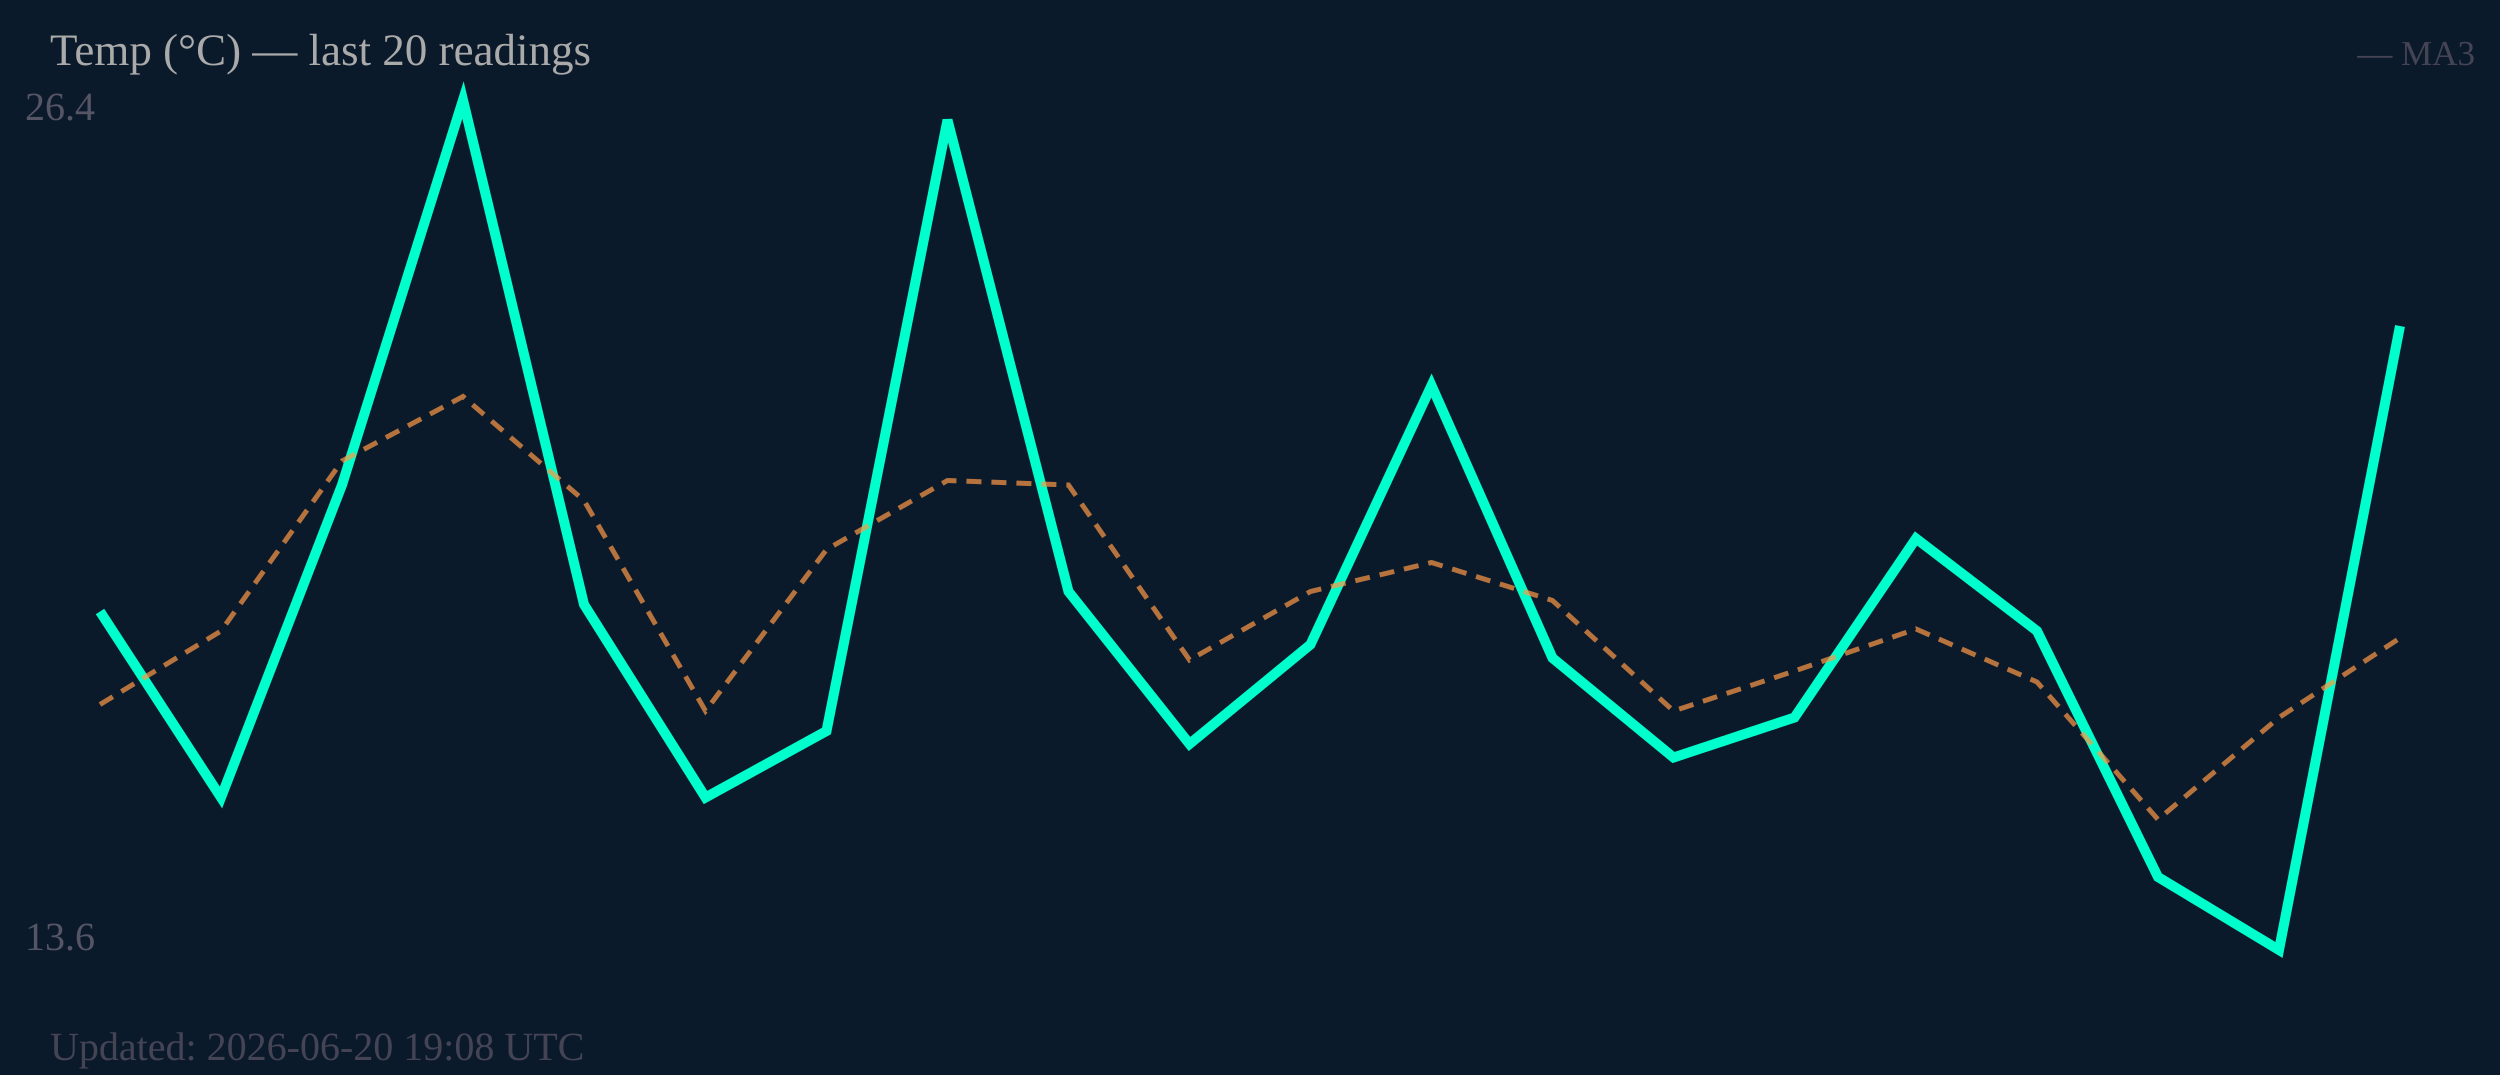
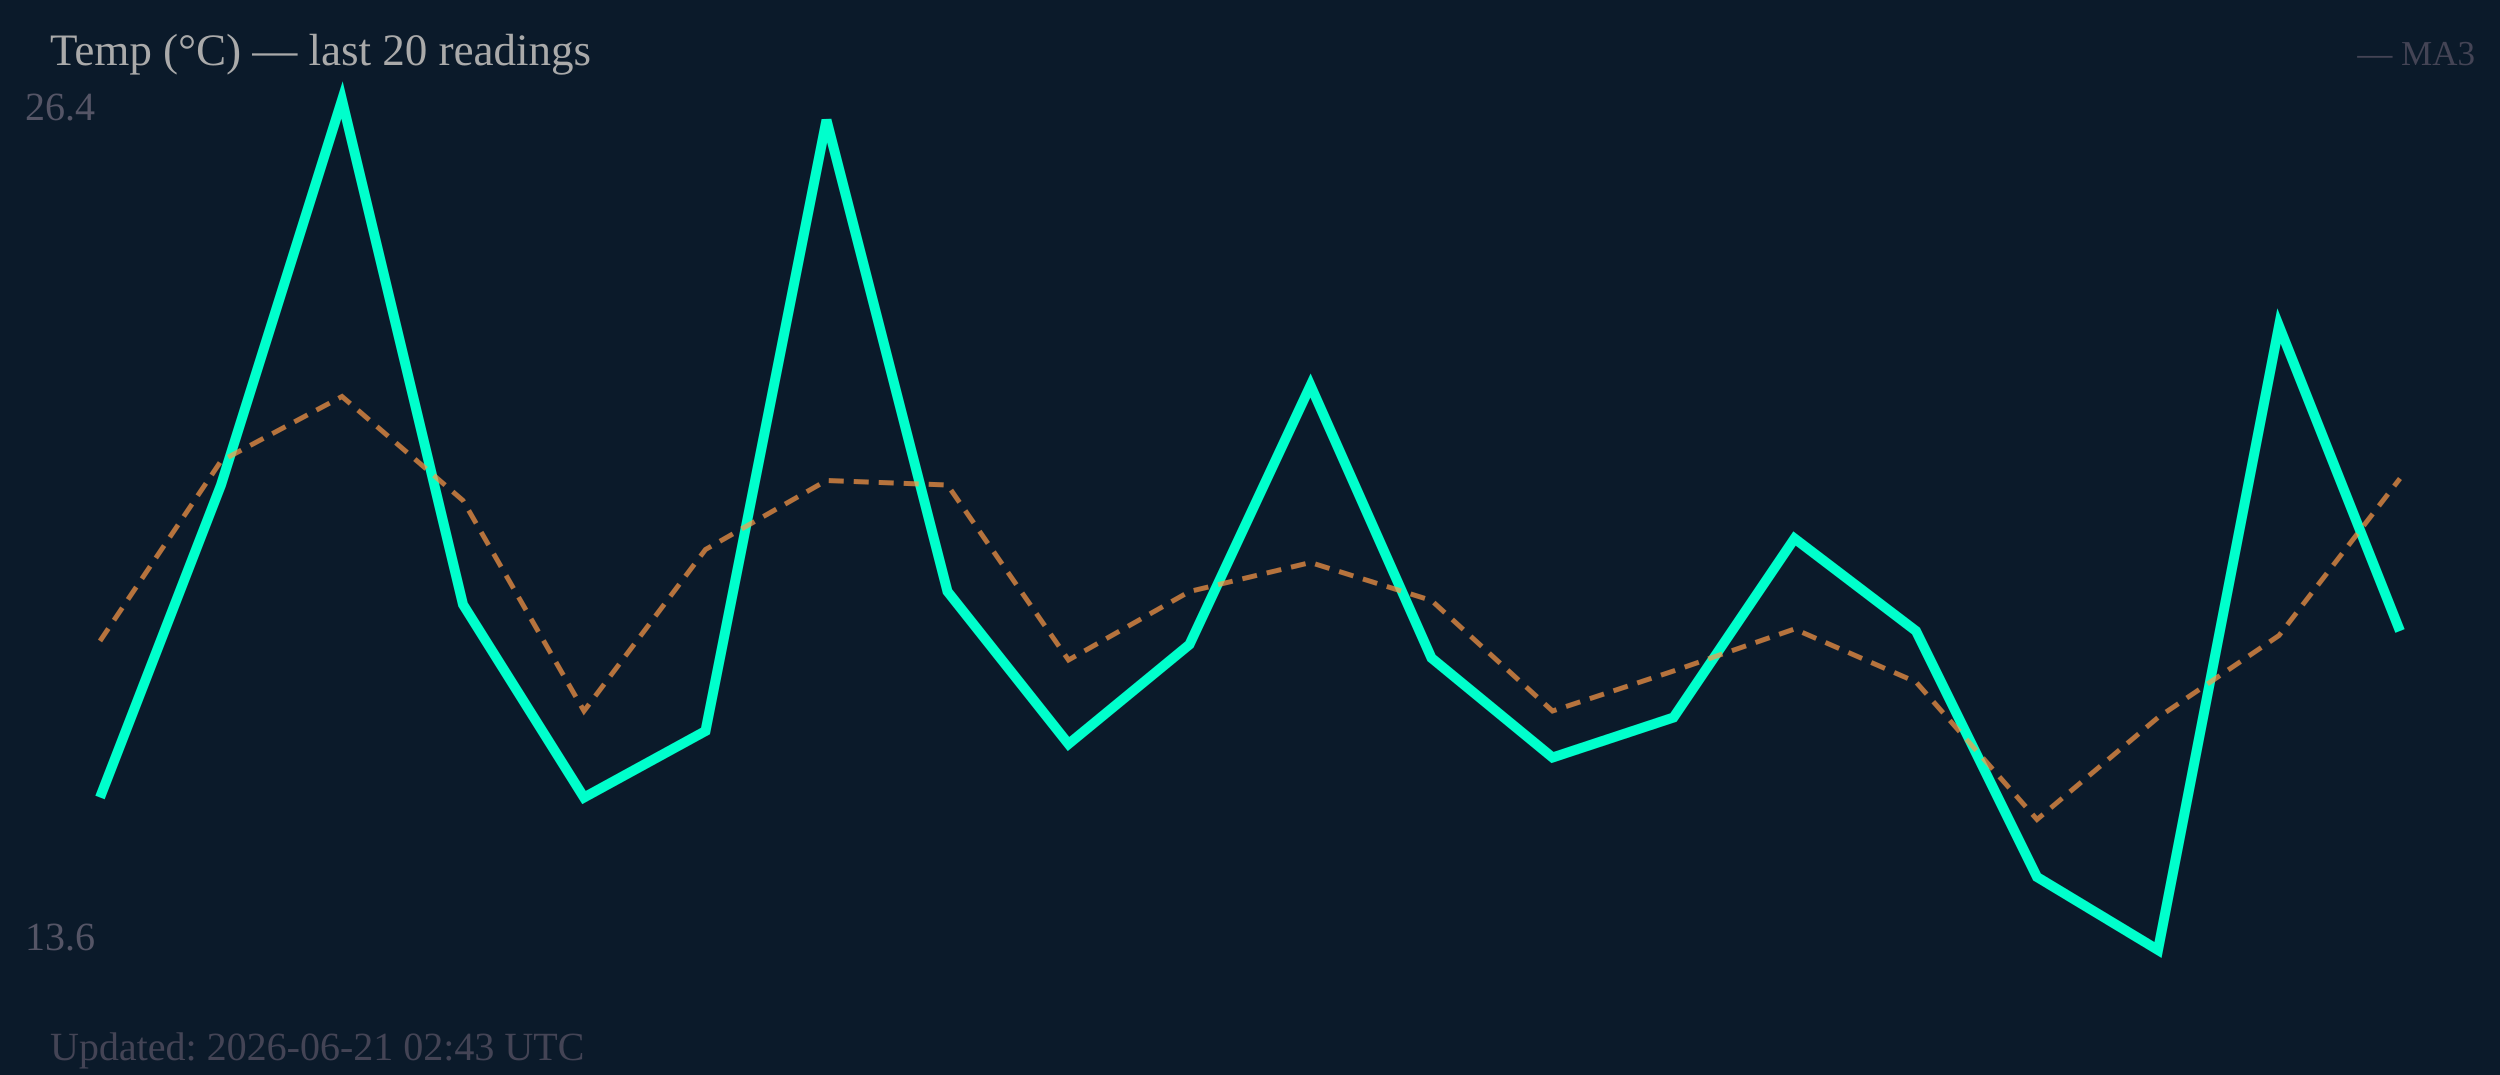
<svg xmlns="http://www.w3.org/2000/svg" width="500" height="215" viewBox="0 0 500 215">
  <rect width="500" height="215" fill="#0b1a2a" />
  <text x="5" y="24" font-size="8" fill="#556">26.4</text>
  <text x="5" y="190" font-size="8" fill="#556">13.6</text>
-   <polyline fill="none" stroke="#00ffcc" stroke-width="2" points="20.0,122.3 44.2,159.5 68.4,97.0 92.6,20.0 116.8,120.9 141.1,159.5 165.3,146.2 189.5,24.0 213.7,118.3 237.9,148.8 262.1,128.9 286.3,77.1 310.5,131.6 334.7,151.5 358.9,143.5 383.2,107.7 407.4,126.2 431.6,175.4 455.8,190.0 480.0,65.2" />
-   <polyline fill="none" stroke="#ff9944" stroke-width="1" stroke-dasharray="3,2" opacity="0.7" points="20.0,140.9 44.2,126.2 68.4,92.2 92.6,79.3 116.8,100.1 141.1,142.2 165.3,109.9 189.5,96.1 213.7,97.0 237.9,132.0 262.1,118.3 286.3,112.5 310.5,120.1 334.7,142.2 358.9,134.2 383.2,125.8 407.4,136.4 431.6,163.9 455.8,143.5 480.0,127.6" />
+   <polyline fill="none" stroke="#00ffcc" stroke-width="2" points="20.0,159.5 44.2,97.0 68.4,20.0 92.6,120.9 116.8,159.5 141.1,146.2 165.3,24.0 189.5,118.3 213.7,148.8 237.9,128.9 262.1,77.1 286.3,131.6 310.5,151.5 334.7,143.5 358.9,107.7 383.2,126.2 407.4,175.4 431.6,190.0 455.8,65.2 480.0,126.2" />
+   <polyline fill="none" stroke="#ff9944" stroke-width="1" stroke-dasharray="3,2" opacity="0.7" points="20.0,128.2 44.2,92.2 68.4,79.3 92.6,100.1 116.8,142.2 141.1,109.9 165.3,96.1 189.5,97.0 213.7,132.0 237.9,118.3 262.1,112.5 286.3,120.1 310.5,142.2 334.7,134.2 358.9,125.8 383.2,136.4 407.4,163.9 431.6,143.5 455.8,127.1 480.0,95.7" />
  <text x="10" y="13" font-size="9" fill="#aaa">Temp (°C) — last 20 readings</text>
  <text x="495" y="13" font-size="7" fill="#445" text-anchor="end">— MA3</text>
-   <text x="10" y="212" font-size="8" fill="#445">Updated: 2026-06-20 19:08 UTC</text>
+   <text x="10" y="212" font-size="8" fill="#445">Updated: 2026-06-21 02:43 UTC</text>
</svg>
